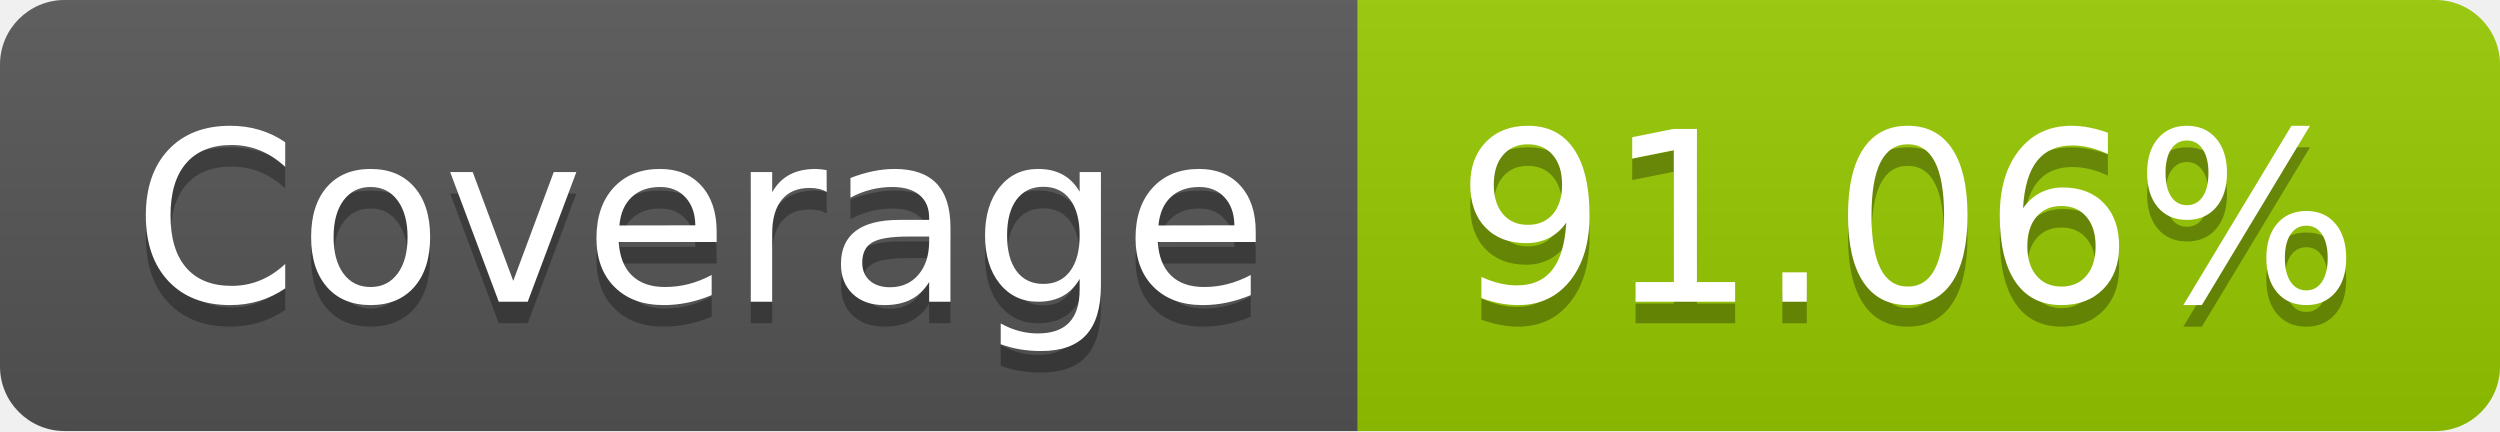
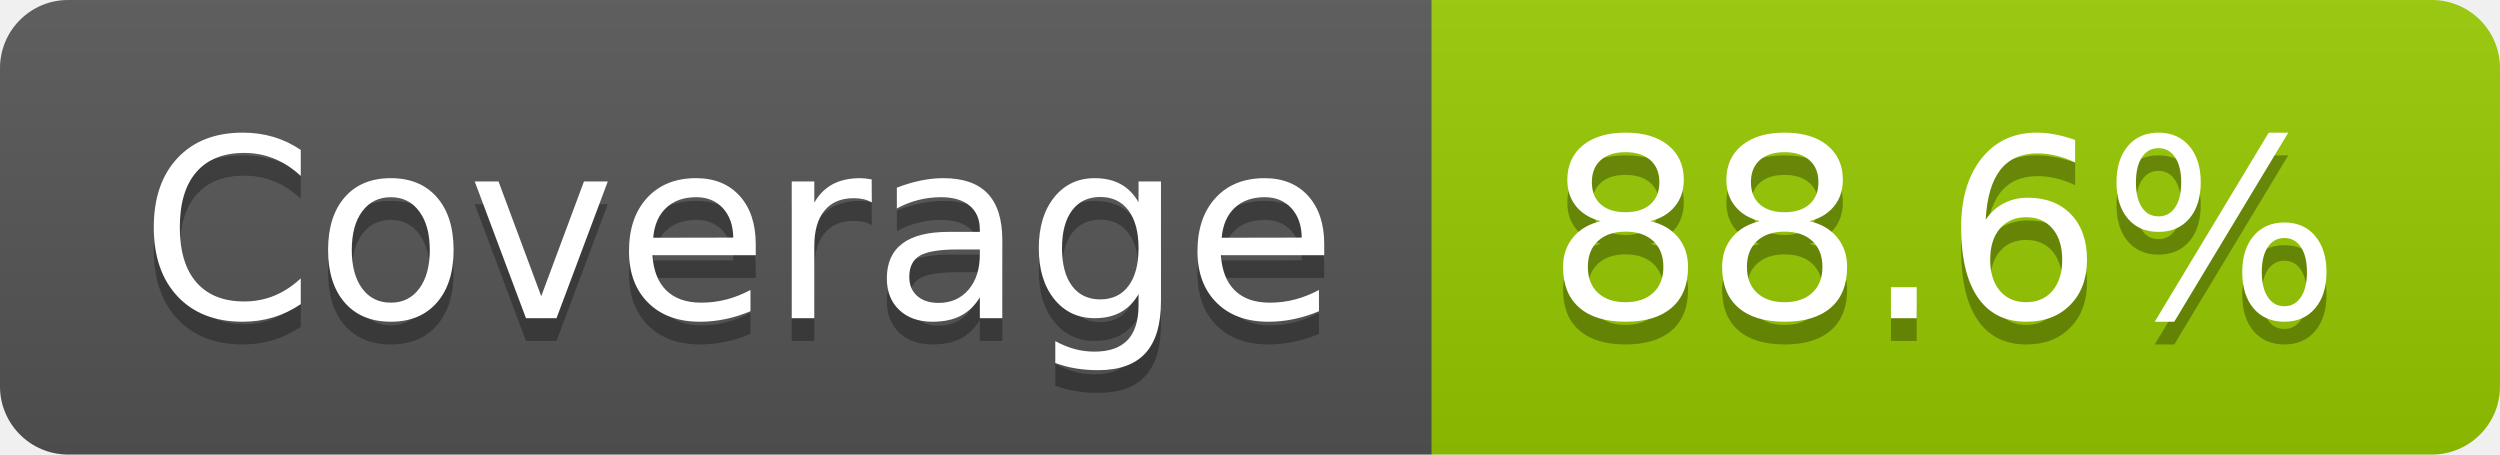
- <svg xmlns="http://www.w3.org/2000/svg" width="116" height="20" role="img" aria-label="Coverage: 91.06%">
+ <svg xmlns="http://www.w3.org/2000/svg" width="110" height="20" role="img" aria-label="Coverage: 88.6%">
  <linearGradient id="s" x2="0" y2="100%">
    <stop offset="0" stop-color="#bbb" stop-opacity=".1" />
    <stop offset="1" stop-opacity=".1" />
  </linearGradient>
  <clipPath id="r">
-     <rect width="116" height="20" rx="3" fill="#fff" />
+     <rect width="110" height="20" rx="3" fill="#fff" />
  </clipPath>
  <g clip-path="url(#r)">
    <rect width="63" height="20" fill="#555" />
-     <rect x="63" width="53" height="20" fill="#97ca00" />
-     <rect width="116" height="20" fill="url(#s)" />
+     <rect x="63" width="47" height="20" fill="#97ca00" />
+     <rect width="110" height="20" fill="url(#s)" />
  </g>
  <g fill="#fff" text-anchor="middle" font-family="Verdana,Geneva,DejaVu Sans,sans-serif" text-rendering="geometricPrecision" font-size="110">
    <text aria-hidden="true" x="325" y="150" fill="#010101" fill-opacity=".3" transform="scale(.1)" textLength="530">Coverage</text>
    <text x="325" y="140" transform="scale(.1)" fill="#fff" textLength="530">Coverage</text>
-     <text aria-hidden="true" x="885" y="150" fill="#010101" fill-opacity=".3" transform="scale(.1)" textLength="430">91.06%</text>
-     <text x="885" y="140" transform="scale(.1)" fill="#fff" textLength="430">91.06%</text>
+     <text aria-hidden="true" x="855" y="150" fill="#010101" fill-opacity=".3" transform="scale(.1)" textLength="370">88.6%</text>
+     <text x="855" y="140" transform="scale(.1)" fill="#fff" textLength="370">88.6%</text>
  </g>
</svg>
